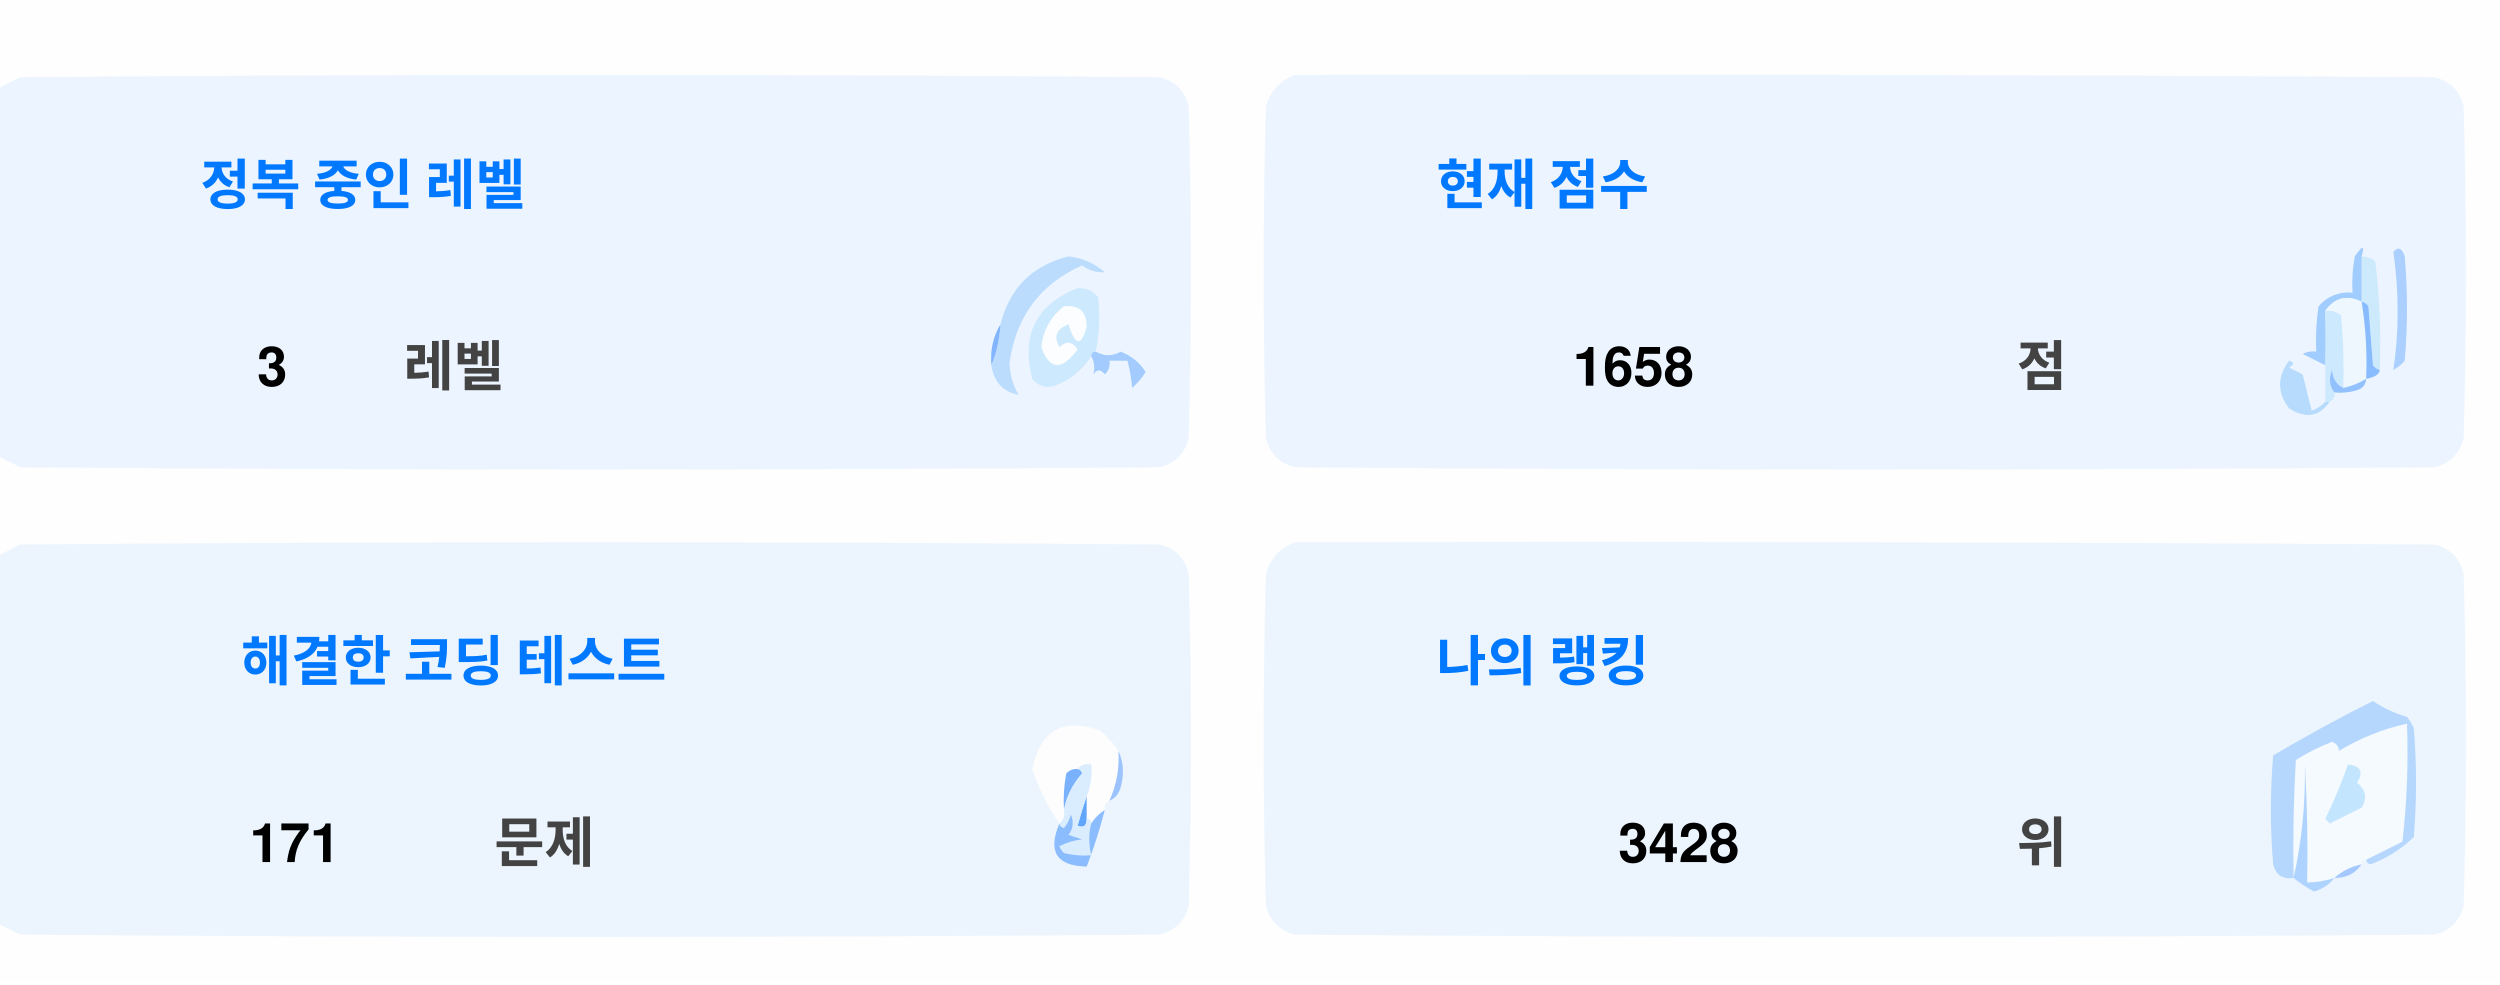
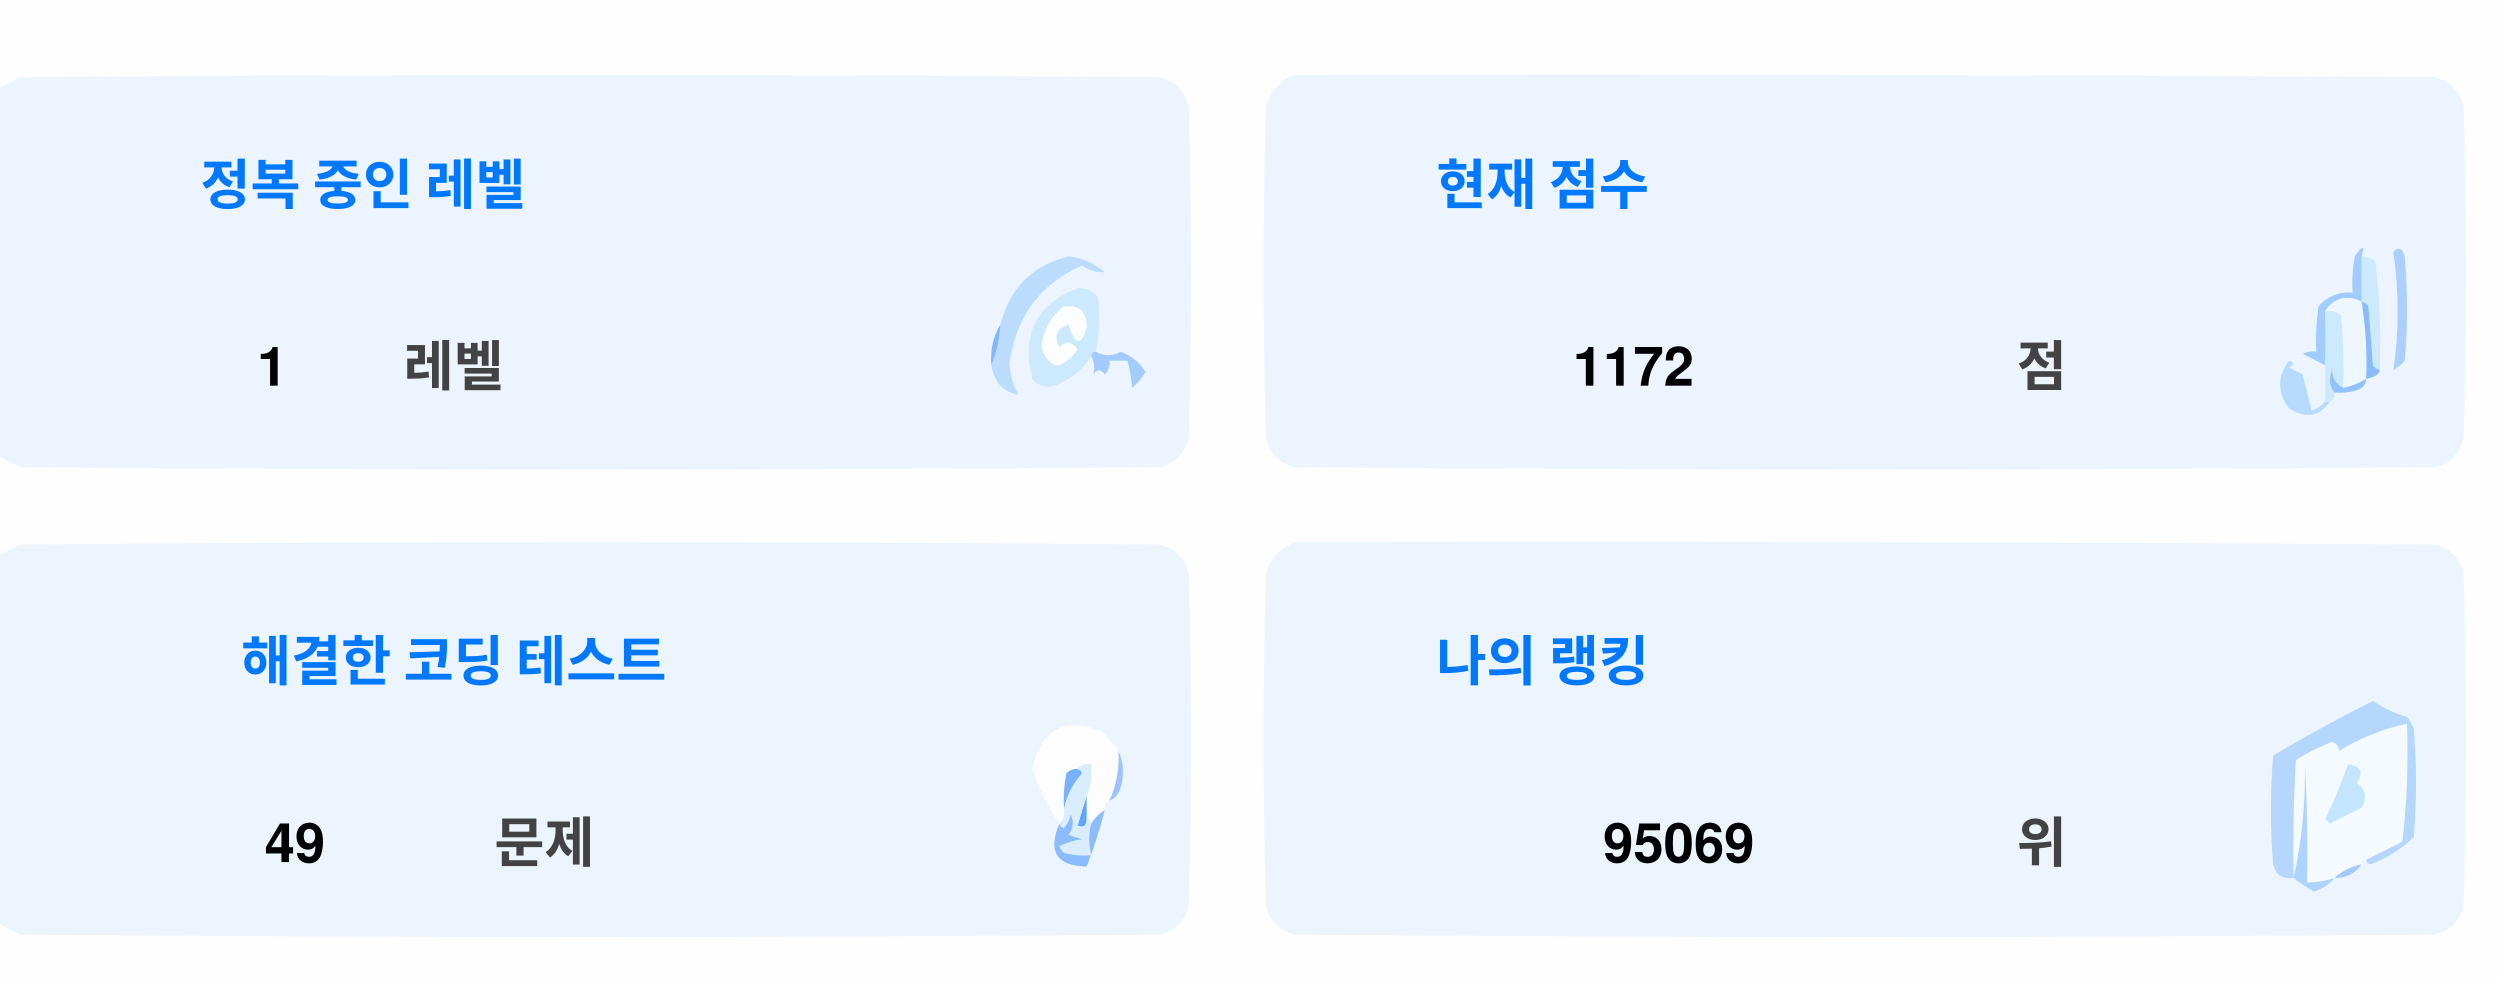
<svg xmlns="http://www.w3.org/2000/svg" version="1.1" width="551px" height="217px" style="shape-rendering:geometricPrecision; text-rendering:geometricPrecision; image-rendering:optimizeQuality; fill-rule:evenodd; clip-rule:evenodd">
  <style>.title {fill: #434343;font-size: 1rem;line-height: 1.5rem;font-weight: bold;font-family: -apple-system, BlinkMacSystemFont, Segoe UI, Helvetica, Arial, sans-serif, Apple Color Emoji, Segoe UI Emoji;}.desc {fill: #434343;font-size: 2.5rem;font-weight: bold;line-height: 1.5rem;font-family: -apple-system, BlinkMacSystemFont, Segoe UI, Helvetica, Arial, sans-serif, Apple Color Emoji, Segoe UI Emoji;}.desc-2 {fill: #434343;font-size: 1rem;font-weight: bold;line-height: 1.5rem;font-family: -apple-system, BlinkMacSystemFont, Segoe UI, Helvetica, Arial, sans-serif, Apple Color Emoji, Segoe UI Emoji;}.text, .desc {animation: twinkling 4s ease-in-out infinite;}@keyframes twinkling {40% { opacity: 1; }50% { opacity: 0.5; }60% { opacity: 1; }70% { opacity: 0.5; }80% { opacity: 1; }}</style>
  <g>
    <path style="opacity:1" fill="#fefefe" d="M -0.5,-0.5 C 183.167,-0.5 366.833,-0.5 550.5,-0.5C 550.5,71.833 550.5,144.167 550.5,216.5C 366.833,216.5 183.167,216.5 -0.5,216.5C -0.5,212.167 -0.5,207.833 -0.5,203.5C 1.14,204.32 2.807,205.153 4.5,206C 88.167,206.667 171.833,206.667 255.5,206C 259,205.167 261.167,203 262,199.5C 262.667,175.167 262.667,150.833 262,126.5C 261.167,123 259,120.833 255.5,120C 171.833,119.333 88.167,119.333 4.5,120C 2.807,120.847 1.14,121.68 -0.5,122.5C -0.5,115.167 -0.5,107.833 -0.5,100.5C 1.14,101.32 2.807,102.153 4.5,103C 88.167,103.667 171.833,103.667 255.5,103C 259,102.167 261.167,100 262,96.5C 262.667,72.167 262.667,47.833 262,23.5C 261.167,20 259,17.833 255.5,17C 171.833,16.333 88.167,16.333 4.5,17C 2.807,17.847 1.14,18.68 -0.5,19.5C -0.5,12.833 -0.5,6.167 -0.5,-0.5 Z" />
  </g>
  <g>
    <path style="opacity:1" fill="#ecf5ff" d="M -0.5,100.5 C -0.5,73.5 -0.5,46.5 -0.5,19.5C 1.14,18.68 2.807,17.847 4.5,17C 88.167,16.333 171.833,16.333 255.5,17C 259,17.833 261.167,20 262,23.5C 262.667,47.833 262.667,72.167 262,96.5C 261.167,100 259,102.167 255.5,103C 171.833,103.667 88.167,103.667 4.5,103C 2.807,102.153 1.14,101.32 -0.5,100.5 Z" />
  </g>
  <g>
    <path style="opacity:1" fill="#ecf5ff" d="M 285.5,16.5 C 369.167,16.333 452.834,16.5 536.5,17C 540,17.833 542.167,20 543,23.5C 543.667,47.833 543.667,72.167 543,96.5C 542.167,100 540,102.167 536.5,103C 452.833,103.667 369.167,103.667 285.5,103C 282,102.167 279.833,100 279,96.5C 278.333,72.167 278.333,47.833 279,23.5C 280.018,19.985 282.185,17.652 285.5,16.5 Z" />
  </g>
  <g>
    <path style="opacity:1" fill="#cdeafd" d="M 520.5,56.5 C 521.583,56.539 522.583,56.873 523.5,57.5C 524.498,65.472 524.831,73.472 524.5,81.5C 523.883,81.389 523.383,81.056 523,80.5C 522.667,76.167 522.333,71.833 522,67.5C 521.617,66.944 521.117,66.611 520.5,66.5C 520.5,63.167 520.5,59.833 520.5,56.5 Z" />
  </g>
  <g>
    <path style="opacity:1" fill="#abcfff" d="M 527.5,55.5 C 528.566,54.308 529.399,54.641 530,56.5C 530.667,64.167 530.667,71.833 530,79.5C 529.311,80.357 528.478,81.023 527.5,81.5C 528.758,73.08 528.758,64.414 527.5,55.5 Z" />
  </g>
  <g>
    <path style="opacity:1" fill="#bbdcfd" d="M 218.5,80.5 C 219.657,77.727 220.324,74.727 220.5,71.5C 222.49,63.51 227.49,58.51 235.5,56.5C 238.528,56.847 241.194,58.014 243.5,60C 241.744,60.141 240.078,59.641 238.5,58.5C 229.247,62.607 223.914,69.773 222.5,80C 222.565,82.526 223.232,84.859 224.5,87C 221.07,86.397 219.07,84.231 218.5,80.5 Z" />
  </g>
  <g>
    <path style="opacity:1" fill="#cde9fd" d="M 241.5,77.5 C 240.833,77.5 240.5,77.833 240.5,78.5C 238.628,81.529 235.961,83.695 232.5,85C 230.536,85.624 228.869,85.124 227.5,83.5C 225.021,73.791 228.354,67.124 237.5,63.5C 239.374,63.39 240.874,64.056 242,65.5C 242.497,69.524 242.331,73.524 241.5,77.5 Z" />
  </g>
  <g>
    <path style="opacity:1" fill="#fcfdfe" d="M 234.5,67.5 C 237.826,67.162 239.493,68.662 239.5,72C 238.334,76.434 237,76.267 235.5,71.5C 232.832,72.515 232.166,74.182 233.5,76.5C 235.017,75.089 236.351,75.256 237.5,77C 234.006,81.771 231.34,81.605 229.5,76.5C 229.904,72.771 231.571,69.771 234.5,67.5 Z" />
  </g>
  <g>
    <path style="opacity:1" fill="#a1ccfe" d="M 520.5,56.5 C 520.5,59.833 520.5,63.167 520.5,66.5C 517.238,64.922 514.572,65.589 512.5,68.5C 512.617,72.81 512.617,76.81 512.5,80.5C 510.86,79.68 509.193,78.847 507.5,78C 508.448,77.517 509.448,77.35 510.5,77.5C 510.335,74.15 510.502,70.817 511,67.5C 512.995,65.253 515.495,64.253 518.5,64.5C 518.336,61.813 518.503,59.146 519,56.5C 520.731,53.969 521.231,53.969 520.5,56.5 Z" />
  </g>
  <g>
    <path style="opacity:1" fill="#cde9fd" d="M 512.5,68.5 C 513.822,68.33 514.989,68.663 516,69.5C 516.499,74.823 516.666,80.156 516.5,85.5C 514.955,84.77 514.122,83.437 514,81.5C 513.22,83.387 513.387,85.054 514.5,86.5C 514.672,87.492 514.338,88.158 513.5,88.5C 513.167,88.5 512.833,88.5 512.5,88.5C 512.5,85.833 512.5,83.167 512.5,80.5C 512.617,76.81 512.617,72.81 512.5,68.5 Z" />
  </g>
  <g>
    <path style="opacity:1" fill="#eef6fe" d="M 520.5,66.5 C 521.407,72.106 521.74,77.773 521.5,83.5C 519.95,84.441 518.284,85.108 516.5,85.5C 516.666,80.156 516.499,74.823 516,69.5C 514.989,68.663 513.822,68.33 512.5,68.5C 514.572,65.589 517.238,64.922 520.5,66.5 Z" />
  </g>
  <g>
    <path style="opacity:1" fill="#88bcff" d="M 520.5,66.5 C 521.117,66.611 521.617,66.944 522,67.5C 522.333,71.833 522.667,76.167 523,80.5C 523.383,81.056 523.883,81.389 524.5,81.5C 524.445,82.469 523.445,83.136 521.5,83.5C 521.74,77.773 521.407,72.106 520.5,66.5 Z" />
  </g>
  <g>
    <path style="opacity:1" fill="#82b5fe" d="M 220.5,71.5 C 220.324,74.727 219.657,77.727 218.5,80.5C 218.215,77.171 218.882,74.171 220.5,71.5 Z" />
  </g>
  <g>
    <path style="opacity:1" fill="#a3cbfe" d="M 240.5,78.5 C 240.5,77.833 240.833,77.5 241.5,77.5C 243.391,78.536 245.224,78.536 247,77.5C 249.391,78.429 251.225,79.929 252.5,82C 251.681,83.319 250.681,84.486 249.5,85.5C 249.409,83.777 249.075,81.777 248.5,79.5C 247.167,79.5 245.833,79.5 244.5,79.5C 244.719,80.675 244.386,81.675 243.5,82.5C 242.575,81.359 241.741,81.359 241,82.5C 241.331,80.981 241.164,79.648 240.5,78.5 Z" />
  </g>
  <g>
    <path style="opacity:1" fill="#b7dbfd" d="M 512.5,88.5 C 512.833,88.5 513.167,88.5 513.5,88.5C 511.199,91.857 508.199,92.357 504.5,90C 501.872,86.535 501.872,83.035 504.5,79.5C 505.696,79.846 505.696,80.346 504.5,81C 505.5,81.5 506.5,82 507.5,82.5C 508.167,85.167 508.833,87.833 509.5,90.5C 510.739,90.058 511.739,89.391 512.5,88.5 Z" />
  </g>
  <g>
    <path style="opacity:1" fill="#92c1fe" d="M 516.5,85.5 C 518.284,85.108 519.95,84.441 521.5,83.5C 521.423,84.75 520.756,85.583 519.5,86C 517.866,86.493 516.199,86.66 514.5,86.5C 513.387,85.054 513.22,83.387 514,81.5C 514.122,83.437 514.955,84.77 516.5,85.5 Z" />
  </g>
  <g>
    <path style="opacity:1" fill="#ecf5fe" d="M -0.5,203.5 C -0.5,176.5 -0.5,149.5 -0.5,122.5C 1.14,121.68 2.807,120.847 4.5,120C 88.167,119.333 171.833,119.333 255.5,120C 259,120.833 261.167,123 262,126.5C 262.667,150.833 262.667,175.167 262,199.5C 261.167,203 259,205.167 255.5,206C 171.833,206.667 88.167,206.667 4.5,206C 2.807,205.153 1.14,204.32 -0.5,203.5 Z" />
  </g>
  <g>
    <path style="opacity:1" fill="#ecf5fe" d="M 285.5,119.5 C 369.167,119.333 452.834,119.5 536.5,120C 540,120.833 542.167,123 543,126.5C 543.667,150.833 543.667,175.167 543,199.5C 542.167,203 540,205.167 536.5,206C 452.833,206.667 369.167,206.667 285.5,206C 282,205.167 279.833,203 279,199.5C 278.333,175.167 278.333,150.833 279,126.5C 280.018,122.985 282.185,120.652 285.5,119.5 Z" />
  </g>
  <g>
    <path style="opacity:1" fill="#fdfdfe" d="M 246.5,165.5 C 246.758,169.367 246.092,173.034 244.5,176.5C 243.662,176.842 243.328,177.508 243.5,178.5C 242.272,179.306 241.272,180.306 240.5,181.5C 240.5,180.833 240.167,180.5 239.5,180.5C 239.5,178.833 239.5,177.167 239.5,175.5C 240.369,173.283 240.702,170.95 240.5,168.5C 239.209,168.263 238.209,168.596 237.5,169.5C 236.504,169.414 235.671,169.748 235,170.5C 234.503,173.146 234.336,175.813 234.5,178.5C 234.737,179.791 234.404,180.791 233.5,181.5C 230.986,177.806 228.986,173.806 227.5,169.5C 229.309,160.957 234.309,158.124 242.5,161C 244.07,162.397 245.404,163.897 246.5,165.5 Z" />
  </g>
  <g>
    <path style="opacity:1" fill="#f5faff" d="M 521.5,189.5 C 520.833,189.5 520.5,189.833 520.5,190.5C 518.181,190.992 516.181,191.992 514.5,193.5C 512.565,194.15 510.565,194.483 508.5,194.5C 508.666,185.827 508.5,177.16 508,168.5C 508.141,177.227 507.308,185.56 505.5,193.5C 505.334,184.827 505.5,176.16 506,167.5C 508.527,165.903 511.194,164.57 514,163.5C 515.011,163.892 515.511,164.559 515.5,165.5C 520.21,162.641 525.21,160.641 530.5,159.5C 530.831,168.192 530.498,176.859 529.5,185.5C 526.807,186.847 524.14,188.18 521.5,189.5 Z" />
  </g>
  <g>
    <path style="opacity:1" fill="#b6d7fd" d="M 521.5,189.5 C 524.14,188.18 526.807,186.847 529.5,185.5C 530.498,176.859 530.831,168.192 530.5,159.5C 525.21,160.641 520.21,162.641 515.5,165.5C 515.511,164.559 515.011,163.892 514,163.5C 511.194,164.57 508.527,165.903 506,167.5C 505.5,176.16 505.334,184.827 505.5,193.5C 503.089,193.863 501.589,192.863 501,190.5C 500.333,182.5 500.333,174.5 501,166.5C 508.173,162.246 515.507,158.246 523,154.5C 525.304,156.068 527.804,157.235 530.5,158C 531.126,158.75 531.626,159.584 532,160.5C 532.667,168.5 532.667,176.5 532,184.5C 529.292,187.111 526.125,189.111 522.5,190.5C 521.893,190.376 521.56,190.043 521.5,189.5 Z" />
  </g>
  <g>
    <path style="opacity:1" fill="#c3e5fe" d="M 517.5,168.5 C 520.317,168.801 520.984,170.134 519.5,172.5C 521.439,174.122 521.772,175.956 520.5,178C 518.167,179.167 515.833,180.333 513.5,181.5C 513.167,181.167 512.833,180.833 512.5,180.5C 514.414,176.515 516.081,172.515 517.5,168.5 Z" />
  </g>
  <g>
    <path style="opacity:1" fill="#7ab1fc" d="M 237.5,169.5 C 238.043,169.56 238.376,169.893 238.5,170.5C 236.395,172.836 235.062,175.503 234.5,178.5C 234.336,175.813 234.503,173.146 235,170.5C 235.671,169.748 236.504,169.414 237.5,169.5 Z" />
  </g>
  <g>
    <path style="opacity:1" fill="#afd3ff" d="M 514.5,193.5 C 513.378,194.947 511.878,195.947 510,196.5C 508.348,195.601 506.848,194.601 505.5,193.5C 507.308,185.56 508.141,177.227 508,168.5C 508.5,177.16 508.666,185.827 508.5,194.5C 510.565,194.483 512.565,194.15 514.5,193.5 Z" />
  </g>
  <g>
    <path style="opacity:1" fill="#9cc3fd" d="M 246.5,165.5 C 247.634,167.966 247.801,170.633 247,173.5C 246.623,174.942 245.79,175.942 244.5,176.5C 246.092,173.034 246.758,169.367 246.5,165.5 Z" />
  </g>
  <g>
    <path style="opacity:1" fill="#62a6fc" d="M 239.5,175.5 C 239.5,177.167 239.5,178.833 239.5,180.5C 239.483,182.028 238.816,182.528 237.5,182C 238.117,179.723 238.784,177.556 239.5,175.5 Z" />
  </g>
  <g>
    <path style="opacity:1" fill="#daedfe" d="M 237.5,169.5 C 238.209,168.596 239.209,168.263 240.5,168.5C 240.702,170.95 240.369,173.283 239.5,175.5C 238.784,177.556 238.117,179.723 237.5,182C 238.816,182.528 239.483,182.028 239.5,180.5C 240.167,180.5 240.5,180.833 240.5,181.5C 239.918,183.669 239.918,186.002 240.5,188.5C 238.473,188.662 236.473,188.495 234.5,188C 234.043,187.586 233.709,187.086 233.5,186.5C 235.078,185.702 236.744,185.202 238.5,185C 237.5,184.667 236.5,184.333 235.5,184C 236.554,182.612 236.72,181.112 236,179.5C 235.751,180.624 235.251,181.624 234.5,182.5C 233.893,182.376 233.56,182.043 233.5,181.5C 234.404,180.791 234.737,179.791 234.5,178.5C 235.062,175.503 236.395,172.836 238.5,170.5C 238.376,169.893 238.043,169.56 237.5,169.5 Z" />
  </g>
  <g>
    <path style="opacity:1" fill="#8bbcfd" d="M 243.5,178.5 C 242.395,182.803 241.062,186.969 239.5,191C 232.857,190.847 230.857,187.68 233.5,181.5C 233.56,182.043 233.893,182.376 234.5,182.5C 235.251,181.624 235.751,180.624 236,179.5C 236.72,181.112 236.554,182.612 235.5,184C 236.5,184.333 237.5,184.667 238.5,185C 236.744,185.202 235.078,185.702 233.5,186.5C 233.709,187.086 234.043,187.586 234.5,188C 236.473,188.495 238.473,188.662 240.5,188.5C 239.918,186.002 239.918,183.669 240.5,181.5C 241.272,180.306 242.272,179.306 243.5,178.5 Z" />
  </g>
  <g>
    <path style="opacity:1" fill="#a4c8ff" d="M 520.5,190.5 C 519.089,192.539 517.089,193.539 514.5,193.5C 516.181,191.992 518.181,190.992 520.5,190.5 Z" />
  </g>
  <text text-anchor="middle" x="80" y="45" class="title" style="fill:#0078ff;" stroke="#none" stroke-width="1">정복 중인 레벨</text>
-   <text text-anchor="middle" x="60" y="85" class="desc" style="fill:#000000;" stroke="#none" stroke-width="1">3</text>
+   <text text-anchor="middle" x="60" y="85" class="desc" style="fill:#000000;" stroke="#none" stroke-width="1">1</text>
  <text text-anchor="middle" x="100" y="85" class="desc-2" style="fill:#434343;" stroke="#none" stroke-width="1">레벨</text>
  <text text-anchor="middle" x="340" y="45" class="title" style="fill:#0078ff;" stroke="#none" stroke-width="1">현재 점수</text>
-   <text text-anchor="middle" x="360" y="85" class="desc" style="fill:#000000;" stroke="#none" stroke-width="1">1658</text>
+   <text text-anchor="middle" x="360" y="85" class="desc" style="fill:#000000;" stroke="#none" stroke-width="1">1172</text>
  <text text-anchor="middle" x="450" y="85" class="desc-2" style="fill:#434343;" stroke="#none" stroke-width="1">점</text>
  <text text-anchor="middle" x="100" y="150" class="title" style="fill:#0078ff;" stroke="#none" stroke-width="1">해결한 코딩 테스트</text>
-   <text text-anchor="middle" x="65" y="190" class="desc" style="fill:#000000;" stroke="#none" stroke-width="1">171</text>
+   <text text-anchor="middle" x="65" y="190" class="desc" style="fill:#000000;" stroke="#none" stroke-width="1">49</text>
  <text text-anchor="middle" x="120" y="190" class="desc-2" style="fill:#434343;" stroke="#none" stroke-width="1">문제</text>
  <text text-anchor="middle" x="340" y="150" class="title" style="fill:#0078ff;" stroke="#none" stroke-width="1">나의 랭킹</text>
-   <text text-anchor="middle" x="370" y="190" class="desc" style="fill:#000000;" stroke="#none" stroke-width="1">3428</text>
+   <text text-anchor="middle" x="370" y="190" class="desc" style="fill:#000000;" stroke="#none" stroke-width="1">95069</text>
  <text text-anchor="middle" x="450" y="190" class="desc-2" style="fill:#434343;" stroke="#none" stroke-width="1">위</text>
</svg>
